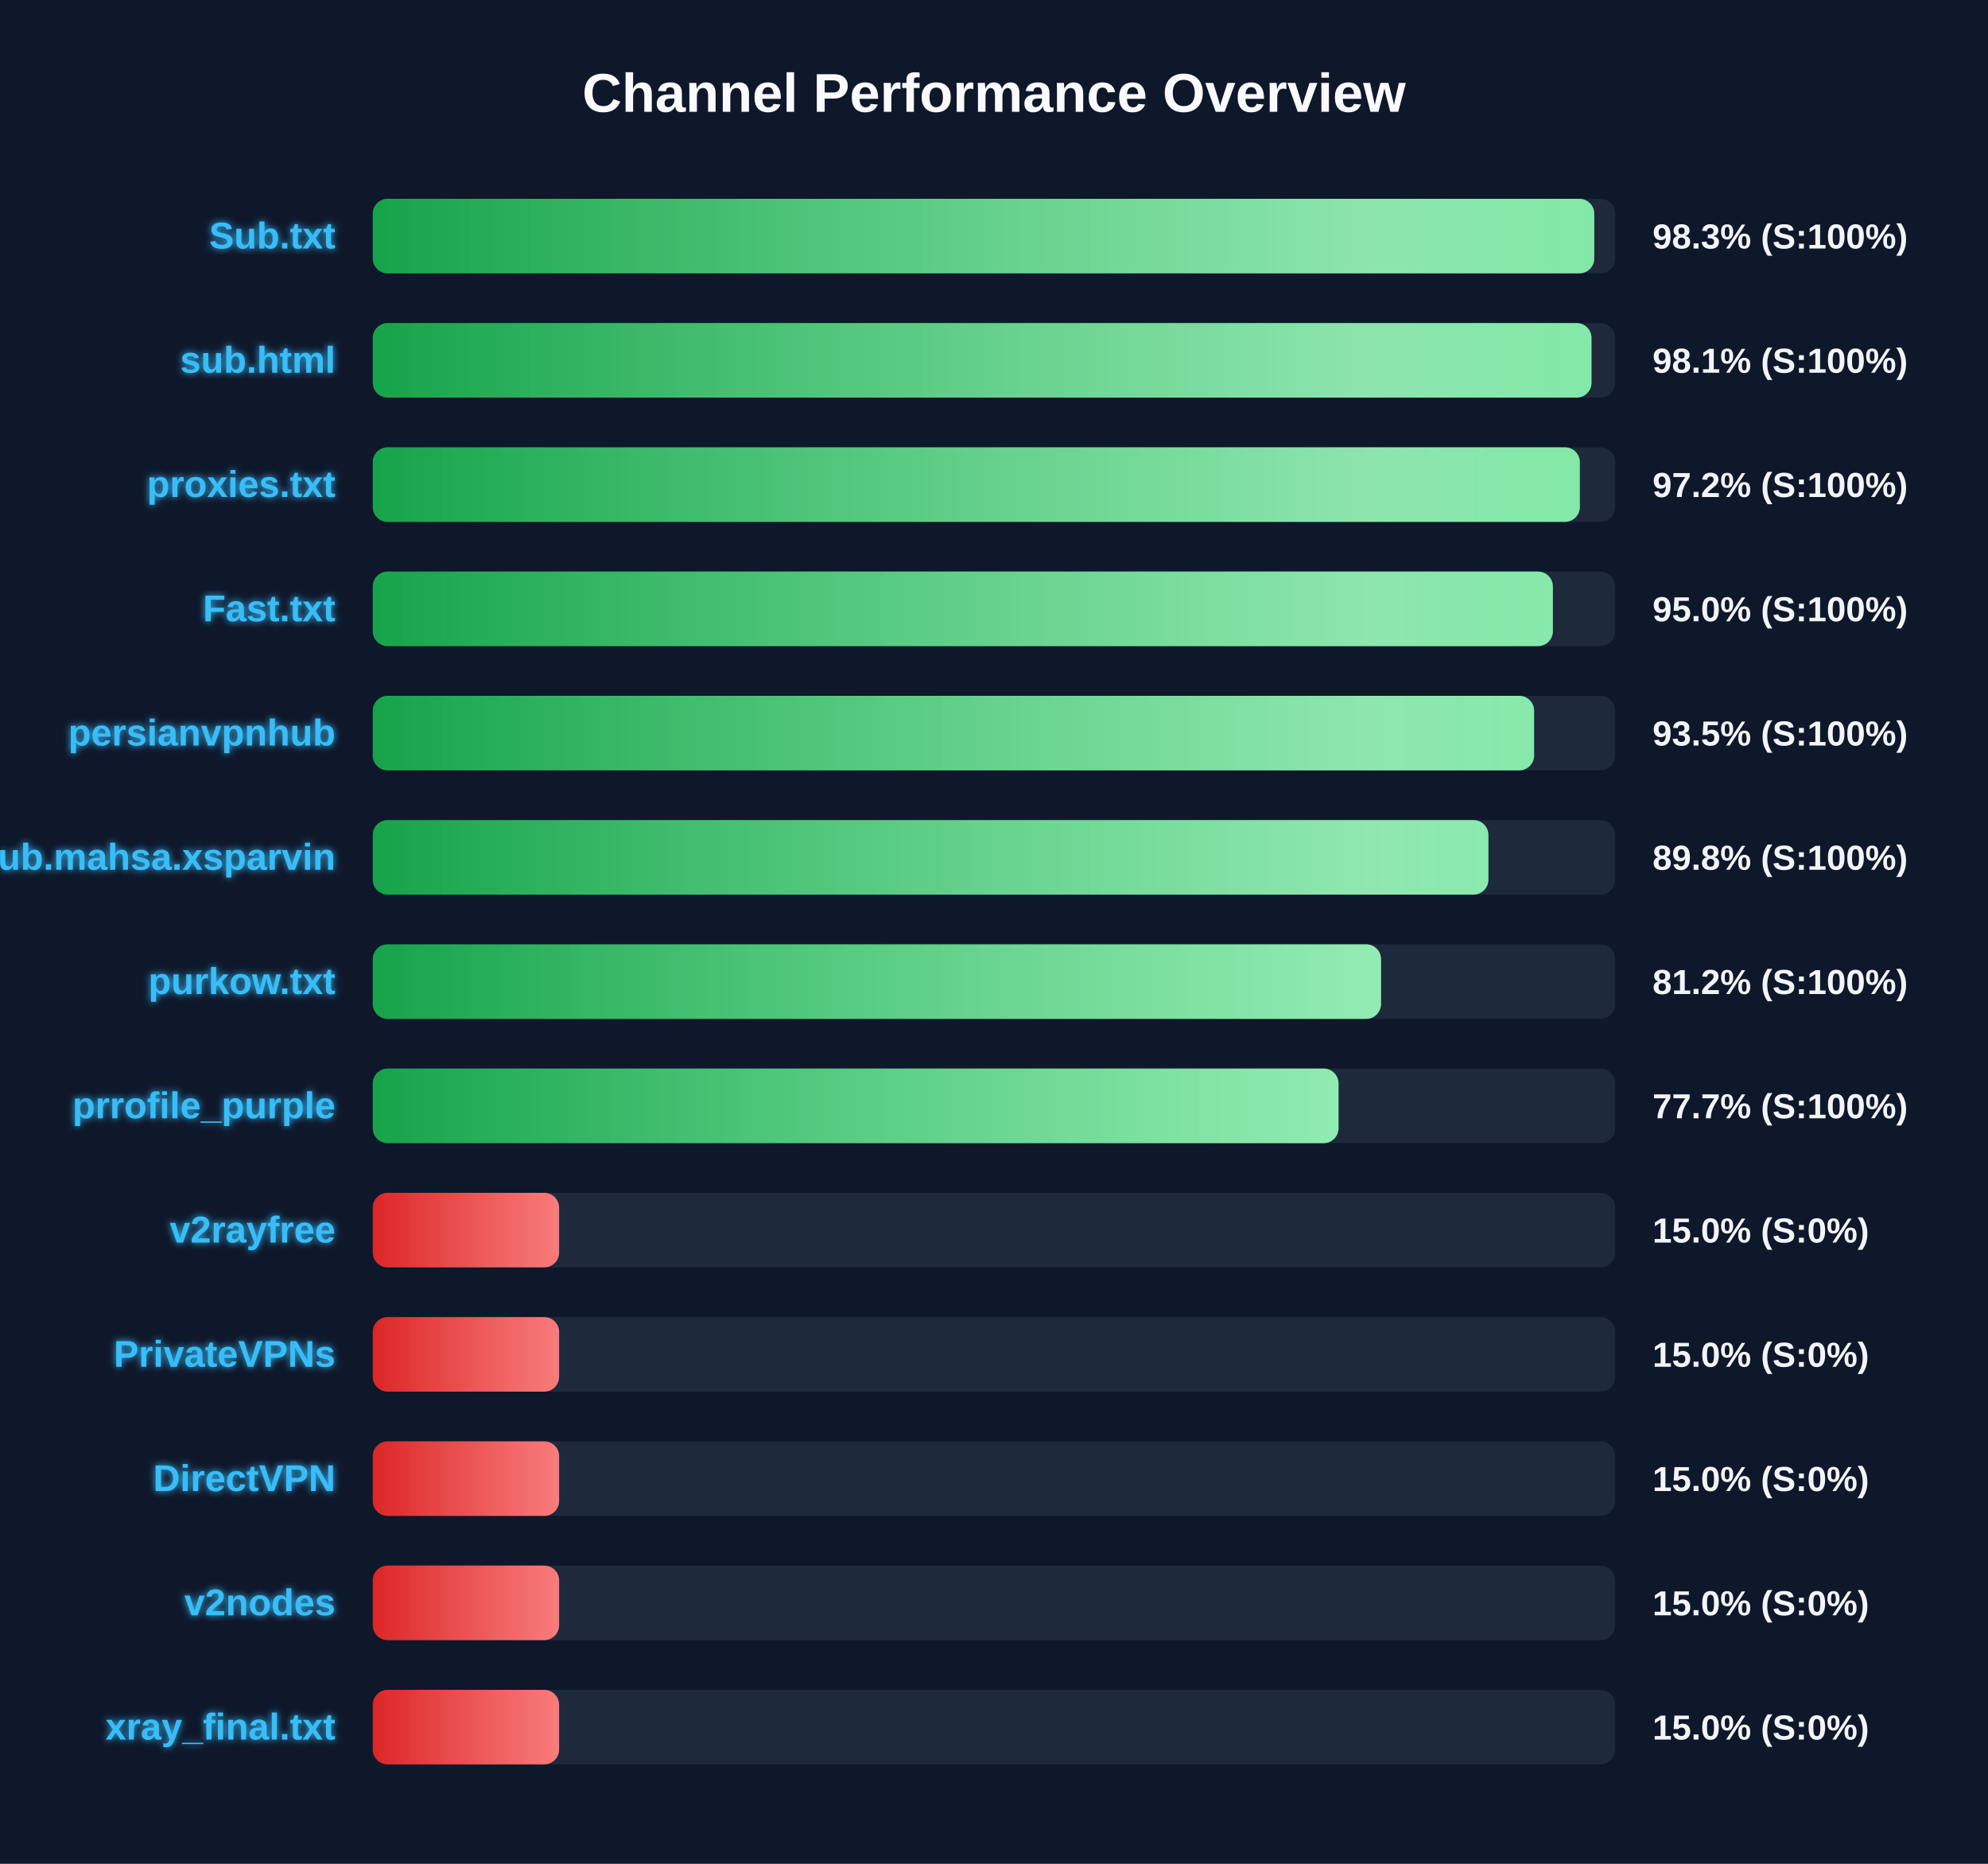
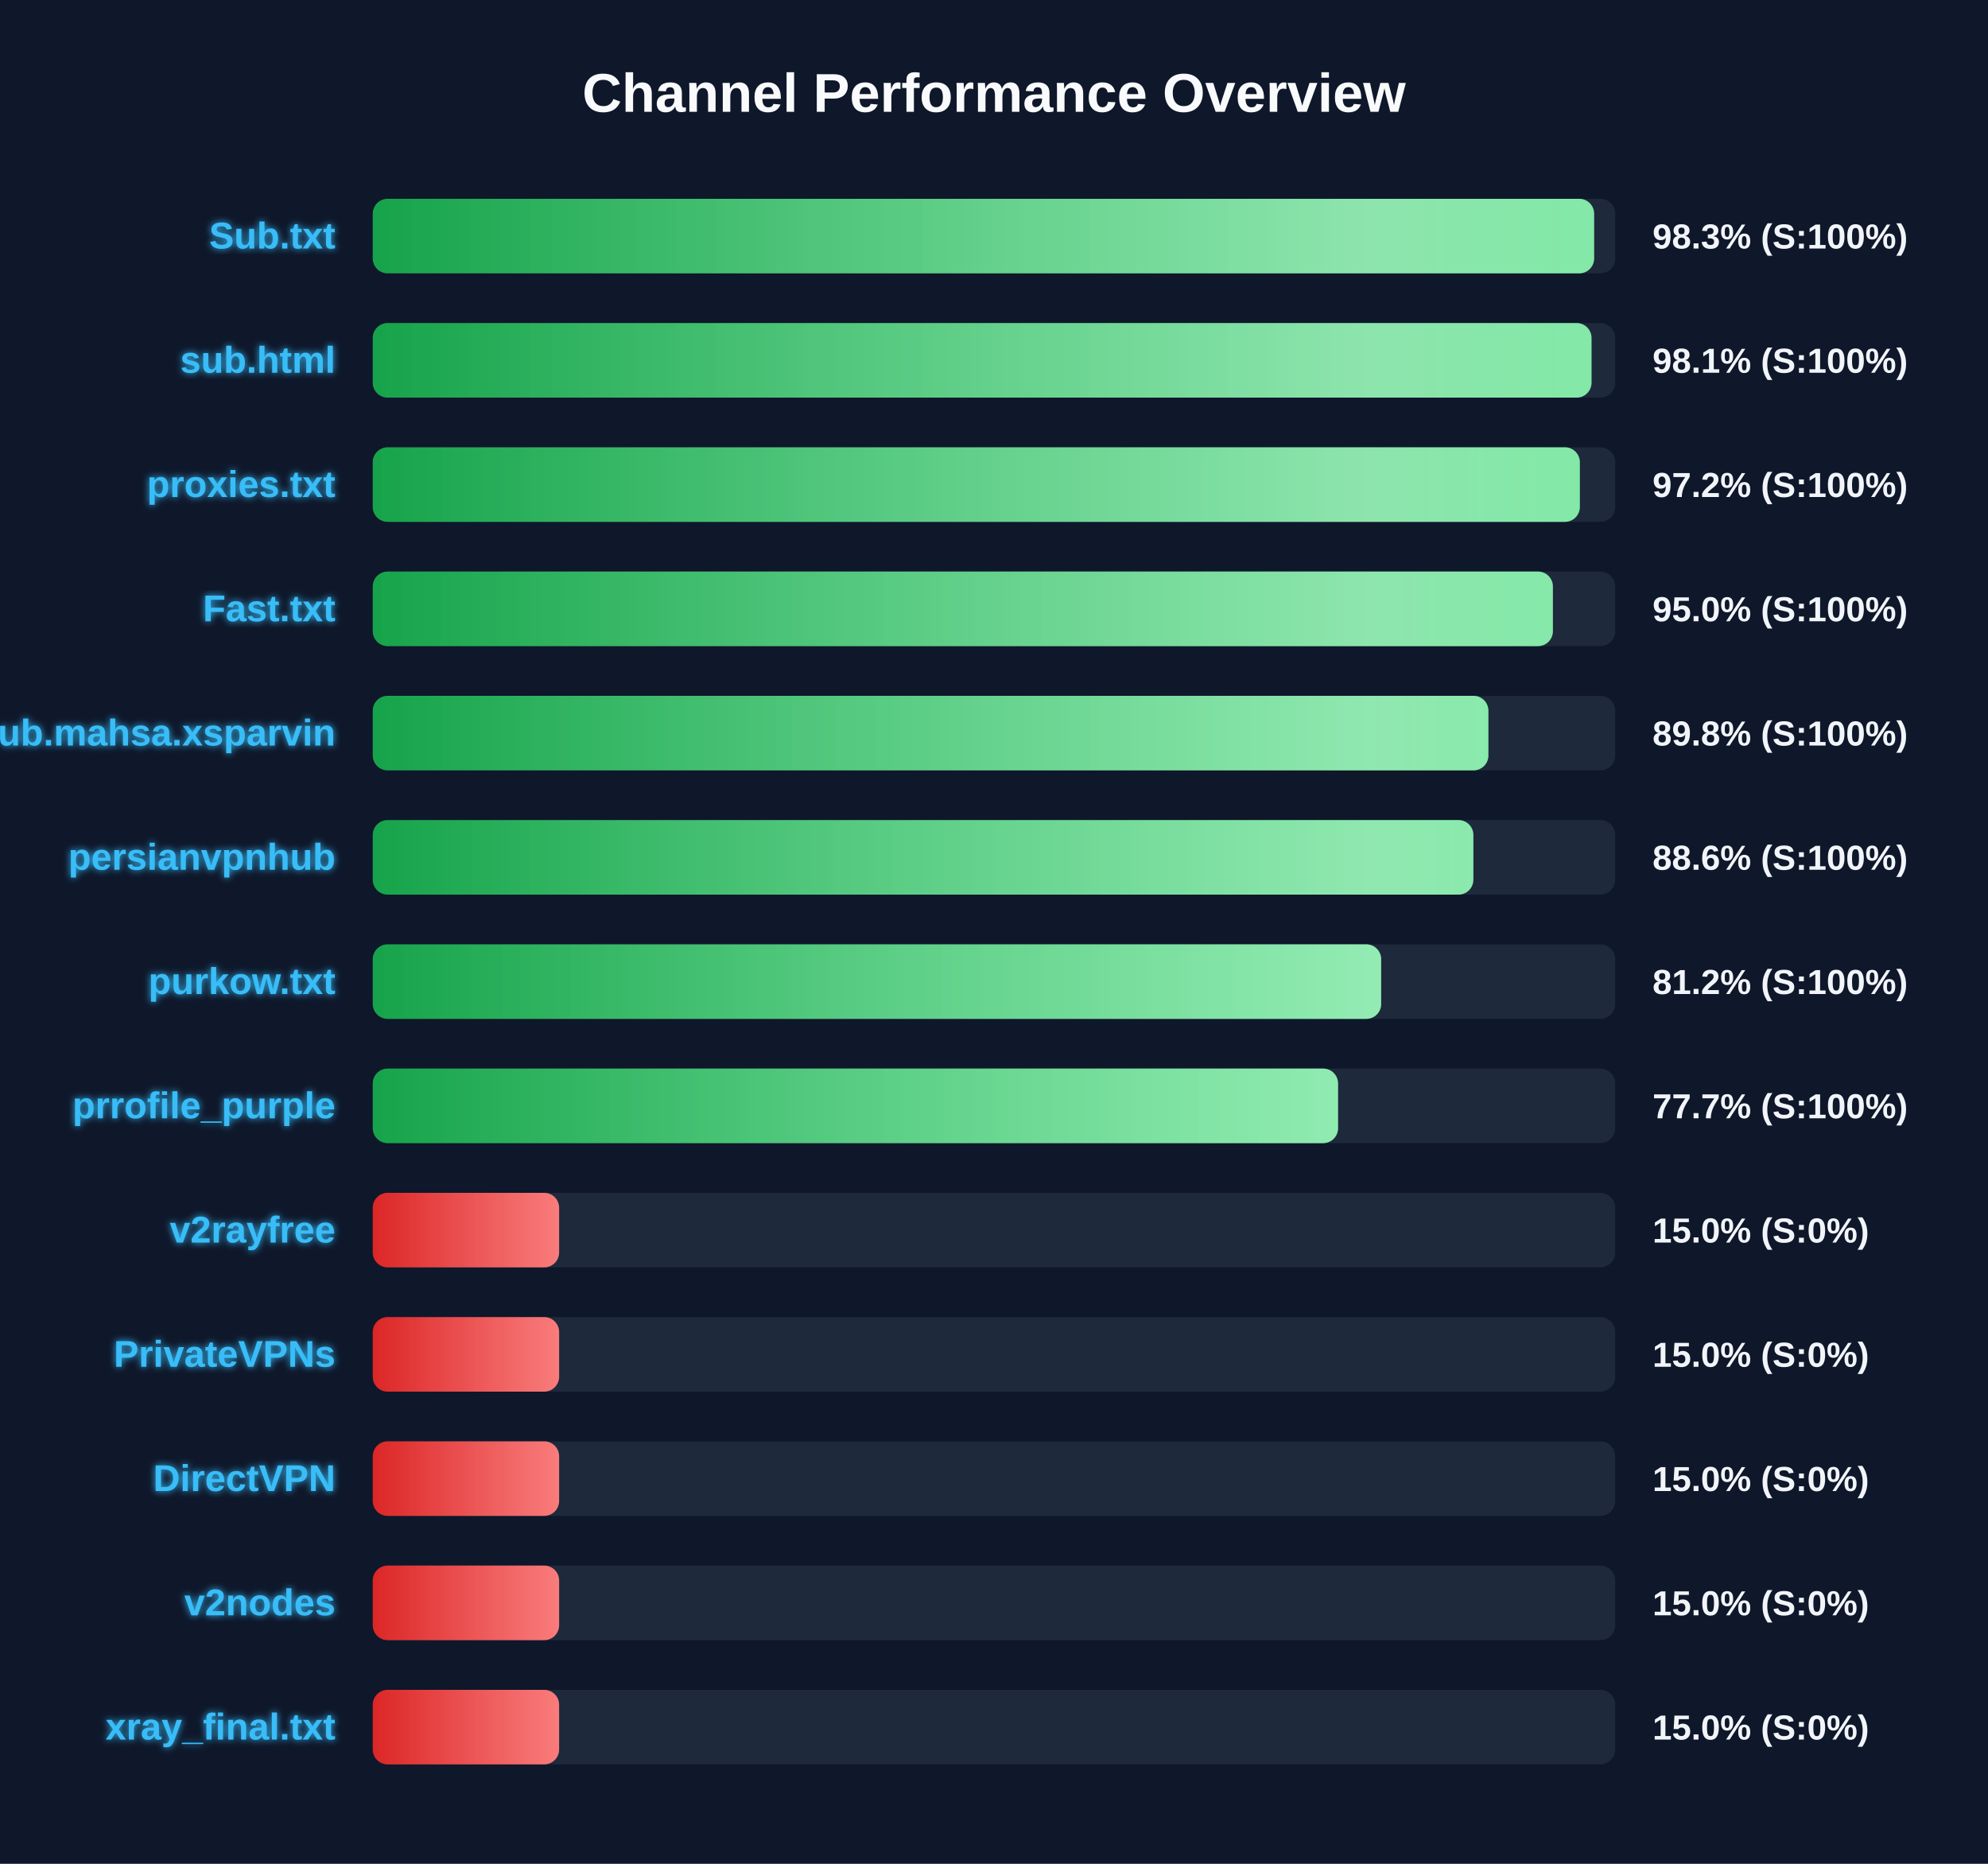
<svg xmlns="http://www.w3.org/2000/svg" width="800" height="750" version="1.1">
  <defs>
    <linearGradient id="grad-green" x1="0%" y1="0%" x2="100%" y2="0%">
      <stop offset="0%" stop-color="#16a34a" />
      <stop offset="100%" stop-color="#4ade80" />
    </linearGradient>
    <linearGradient id="grad-yellow" x1="0%" y1="0%" x2="100%" y2="0%">
      <stop offset="0%" stop-color="#ca8a04" />
      <stop offset="100%" stop-color="#fde047" />
    </linearGradient>
    <linearGradient id="grad-red" x1="0%" y1="0%" x2="100%" y2="0%">
      <stop offset="0%" stop-color="#dc2626" />
      <stop offset="100%" stop-color="#f87171" />
    </linearGradient>
    <linearGradient id="shimmer" x1="0%" y1="0%" x2="100%" y2="0%">
      <stop offset="0%" stop-color="rgba(255,255,255,0)" />
      <stop offset="50%" stop-color="rgba(255,255,255,0.4)" />
      <stop offset="100%" stop-color="rgba(255,255,255,0)" />
    </linearGradient>
    <filter id="glow" x="-20%" y="-20%" width="140%" height="140%">
      <feGaussianBlur stdDeviation="1.5" result="blur" />
      <feComposite in="SourceGraphic" in2="blur" operator="over" />
    </filter>
  </defs>
  <style>
        .bg-rect { fill: #0f172a; }
        .title { font: bold 22px 'Segoe UI', Arial, sans-serif; fill: #f8fafc; }
        .row { font: bold 15px 'Segoe UI', Arial, sans-serif; fill: #38bdf8; filter: url(#glow); }
        .score { font: bold 14px 'Segoe UI', Arial, sans-serif; fill: #f1f5f9; }
        @keyframes shimmer-anim {
            0% { transform: translateX(-100%); }
            100% { transform: translateX(200%); }
        }
        .shimmer-rect {
            animation: shimmer-anim 2.5s infinite linear;
        }
    </style>
  <rect width="100%" height="100%" class="bg-rect" />
  <text x="400" y="45" text-anchor="middle" class="title">Channel Performance Overview</text>
  <rect x="150" y="80" width="500" height="30" fill="#1e293b" rx="6" />
  <clipPath id="clip-0">
-     <rect x="150" y="80" width="491.55" height="30" rx="6" />
+     <rect x="150" y="80" width="491.5" height="30" rx="6" />
  </clipPath>
-   <rect x="150" y="80" width="491.55" height="30" fill="url(#grad-green)" rx="6" />
+   <rect x="150" y="80" width="491.5" height="30" fill="url(#grad-green)" rx="6" />
  <g clip-path="url(#clip-0)">
    <rect x="150" y="80" width="100%" height="30" fill="url(#shimmer)" class="shimmer-rect" />
  </g>
  <text x="135" y="100" text-anchor="end" class="row">Sub.txt</text>
  <text x="665" y="100" text-anchor="start" class="score">98.3% (S:100%)</text>
  <rect x="150" y="130" width="500" height="30" fill="#1e293b" rx="6" />
  <clipPath id="clip-1">
    <rect x="150" y="130" width="490.45" height="30" rx="6" />
  </clipPath>
  <rect x="150" y="130" width="490.45" height="30" fill="url(#grad-green)" rx="6" />
  <g clip-path="url(#clip-1)">
    <rect x="150" y="130" width="100%" height="30" fill="url(#shimmer)" class="shimmer-rect" />
  </g>
  <text x="135" y="150" text-anchor="end" class="row">sub.html</text>
  <text x="665" y="150" text-anchor="start" class="score">98.1% (S:100%)</text>
  <rect x="150" y="180" width="500" height="30" fill="#1e293b" rx="6" />
  <clipPath id="clip-2">
    <rect x="150" y="180" width="485.75" height="30" rx="6" />
  </clipPath>
  <rect x="150" y="180" width="485.75" height="30" fill="url(#grad-green)" rx="6" />
  <g clip-path="url(#clip-2)">
    <rect x="150" y="180" width="100%" height="30" fill="url(#shimmer)" class="shimmer-rect" />
  </g>
  <text x="135" y="200" text-anchor="end" class="row">proxies.txt</text>
  <text x="665" y="200" text-anchor="start" class="score">97.2% (S:100%)</text>
  <rect x="150" y="230" width="500" height="30" fill="#1e293b" rx="6" />
  <clipPath id="clip-3">
    <rect x="150" y="230" width="474.9" height="30" rx="6" />
  </clipPath>
  <rect x="150" y="230" width="474.9" height="30" fill="url(#grad-green)" rx="6" />
  <g clip-path="url(#clip-3)">
    <rect x="150" y="230" width="100%" height="30" fill="url(#shimmer)" class="shimmer-rect" />
  </g>
  <text x="135" y="250" text-anchor="end" class="row">Fast.txt</text>
  <text x="665" y="250" text-anchor="start" class="score">95.0% (S:100%)</text>
  <rect x="150" y="280" width="500" height="30" fill="#1e293b" rx="6" />
  <clipPath id="clip-4">
-     <rect x="150" y="280" width="467.35" height="30" rx="6" />
+     <rect x="150" y="280" width="448.95" height="30" rx="6" />
  </clipPath>
-   <rect x="150" y="280" width="467.35" height="30" fill="url(#grad-green)" rx="6" />
+   <rect x="150" y="280" width="448.95" height="30" fill="url(#grad-green)" rx="6" />
  <g clip-path="url(#clip-4)">
    <rect x="150" y="280" width="100%" height="30" fill="url(#shimmer)" class="shimmer-rect" />
  </g>
-   <text x="135" y="300" text-anchor="end" class="row">persianvpnhub</text>
-   <text x="665" y="300" text-anchor="start" class="score">93.5% (S:100%)</text>
+   <text x="135" y="300" text-anchor="end" class="row">Sub.mahsa.xsparvin</text>
+   <text x="665" y="300" text-anchor="start" class="score">89.8% (S:100%)</text>
  <rect x="150" y="330" width="500" height="30" fill="#1e293b" rx="6" />
  <clipPath id="clip-5">
-     <rect x="150" y="330" width="448.95" height="30" rx="6" />
+     <rect x="150" y="330" width="442.9" height="30" rx="6" />
  </clipPath>
-   <rect x="150" y="330" width="448.95" height="30" fill="url(#grad-green)" rx="6" />
+   <rect x="150" y="330" width="442.9" height="30" fill="url(#grad-green)" rx="6" />
  <g clip-path="url(#clip-5)">
    <rect x="150" y="330" width="100%" height="30" fill="url(#shimmer)" class="shimmer-rect" />
  </g>
-   <text x="135" y="350" text-anchor="end" class="row">Sub.mahsa.xsparvin</text>
-   <text x="665" y="350" text-anchor="start" class="score">89.8% (S:100%)</text>
+   <text x="135" y="350" text-anchor="end" class="row">persianvpnhub</text>
+   <text x="665" y="350" text-anchor="start" class="score">88.6% (S:100%)</text>
  <rect x="150" y="380" width="500" height="30" fill="#1e293b" rx="6" />
  <clipPath id="clip-6">
-     <rect x="150" y="380" width="405.75" height="30" rx="6" />
+     <rect x="150" y="380" width="405.8" height="30" rx="6" />
  </clipPath>
-   <rect x="150" y="380" width="405.75" height="30" fill="url(#grad-green)" rx="6" />
+   <rect x="150" y="380" width="405.8" height="30" fill="url(#grad-green)" rx="6" />
  <g clip-path="url(#clip-6)">
    <rect x="150" y="380" width="100%" height="30" fill="url(#shimmer)" class="shimmer-rect" />
  </g>
  <text x="135" y="400" text-anchor="end" class="row">purkow.txt</text>
  <text x="665" y="400" text-anchor="start" class="score">81.2% (S:100%)</text>
  <rect x="150" y="430" width="500" height="30" fill="#1e293b" rx="6" />
  <clipPath id="clip-7">
-     <rect x="150" y="430" width="388.65" height="30" rx="6" />
+     <rect x="150" y="430" width="388.45" height="30" rx="6" />
  </clipPath>
-   <rect x="150" y="430" width="388.65" height="30" fill="url(#grad-green)" rx="6" />
+   <rect x="150" y="430" width="388.45" height="30" fill="url(#grad-green)" rx="6" />
  <g clip-path="url(#clip-7)">
    <rect x="150" y="430" width="100%" height="30" fill="url(#shimmer)" class="shimmer-rect" />
  </g>
  <text x="135" y="450" text-anchor="end" class="row">prrofile_purple</text>
  <text x="665" y="450" text-anchor="start" class="score">77.7% (S:100%)</text>
  <rect x="150" y="480" width="500" height="30" fill="#1e293b" rx="6" />
  <clipPath id="clip-8">
    <rect x="150" y="480" width="75.0" height="30" rx="6" />
  </clipPath>
  <rect x="150" y="480" width="75.0" height="30" fill="url(#grad-red)" rx="6" />
  <g clip-path="url(#clip-8)">
    <rect x="150" y="480" width="100%" height="30" fill="url(#shimmer)" class="shimmer-rect" />
  </g>
  <text x="135" y="500" text-anchor="end" class="row">v2rayfree</text>
  <text x="665" y="500" text-anchor="start" class="score">15.0% (S:0%)</text>
  <rect x="150" y="530" width="500" height="30" fill="#1e293b" rx="6" />
  <clipPath id="clip-9">
    <rect x="150" y="530" width="75.0" height="30" rx="6" />
  </clipPath>
  <rect x="150" y="530" width="75.0" height="30" fill="url(#grad-red)" rx="6" />
  <g clip-path="url(#clip-9)">
    <rect x="150" y="530" width="100%" height="30" fill="url(#shimmer)" class="shimmer-rect" />
  </g>
  <text x="135" y="550" text-anchor="end" class="row">PrivateVPNs</text>
  <text x="665" y="550" text-anchor="start" class="score">15.0% (S:0%)</text>
  <rect x="150" y="580" width="500" height="30" fill="#1e293b" rx="6" />
  <clipPath id="clip-10">
    <rect x="150" y="580" width="75.0" height="30" rx="6" />
  </clipPath>
  <rect x="150" y="580" width="75.0" height="30" fill="url(#grad-red)" rx="6" />
  <g clip-path="url(#clip-10)">
    <rect x="150" y="580" width="100%" height="30" fill="url(#shimmer)" class="shimmer-rect" />
  </g>
  <text x="135" y="600" text-anchor="end" class="row">DirectVPN</text>
  <text x="665" y="600" text-anchor="start" class="score">15.0% (S:0%)</text>
  <rect x="150" y="630" width="500" height="30" fill="#1e293b" rx="6" />
  <clipPath id="clip-11">
    <rect x="150" y="630" width="75.0" height="30" rx="6" />
  </clipPath>
  <rect x="150" y="630" width="75.0" height="30" fill="url(#grad-red)" rx="6" />
  <g clip-path="url(#clip-11)">
    <rect x="150" y="630" width="100%" height="30" fill="url(#shimmer)" class="shimmer-rect" />
  </g>
  <text x="135" y="650" text-anchor="end" class="row">v2nodes</text>
  <text x="665" y="650" text-anchor="start" class="score">15.0% (S:0%)</text>
  <rect x="150" y="680" width="500" height="30" fill="#1e293b" rx="6" />
  <clipPath id="clip-12">
    <rect x="150" y="680" width="75.0" height="30" rx="6" />
  </clipPath>
  <rect x="150" y="680" width="75.0" height="30" fill="url(#grad-red)" rx="6" />
  <g clip-path="url(#clip-12)">
    <rect x="150" y="680" width="100%" height="30" fill="url(#shimmer)" class="shimmer-rect" />
  </g>
  <text x="135" y="700" text-anchor="end" class="row">xray_final.txt</text>
  <text x="665" y="700" text-anchor="start" class="score">15.0% (S:0%)</text>
</svg>
